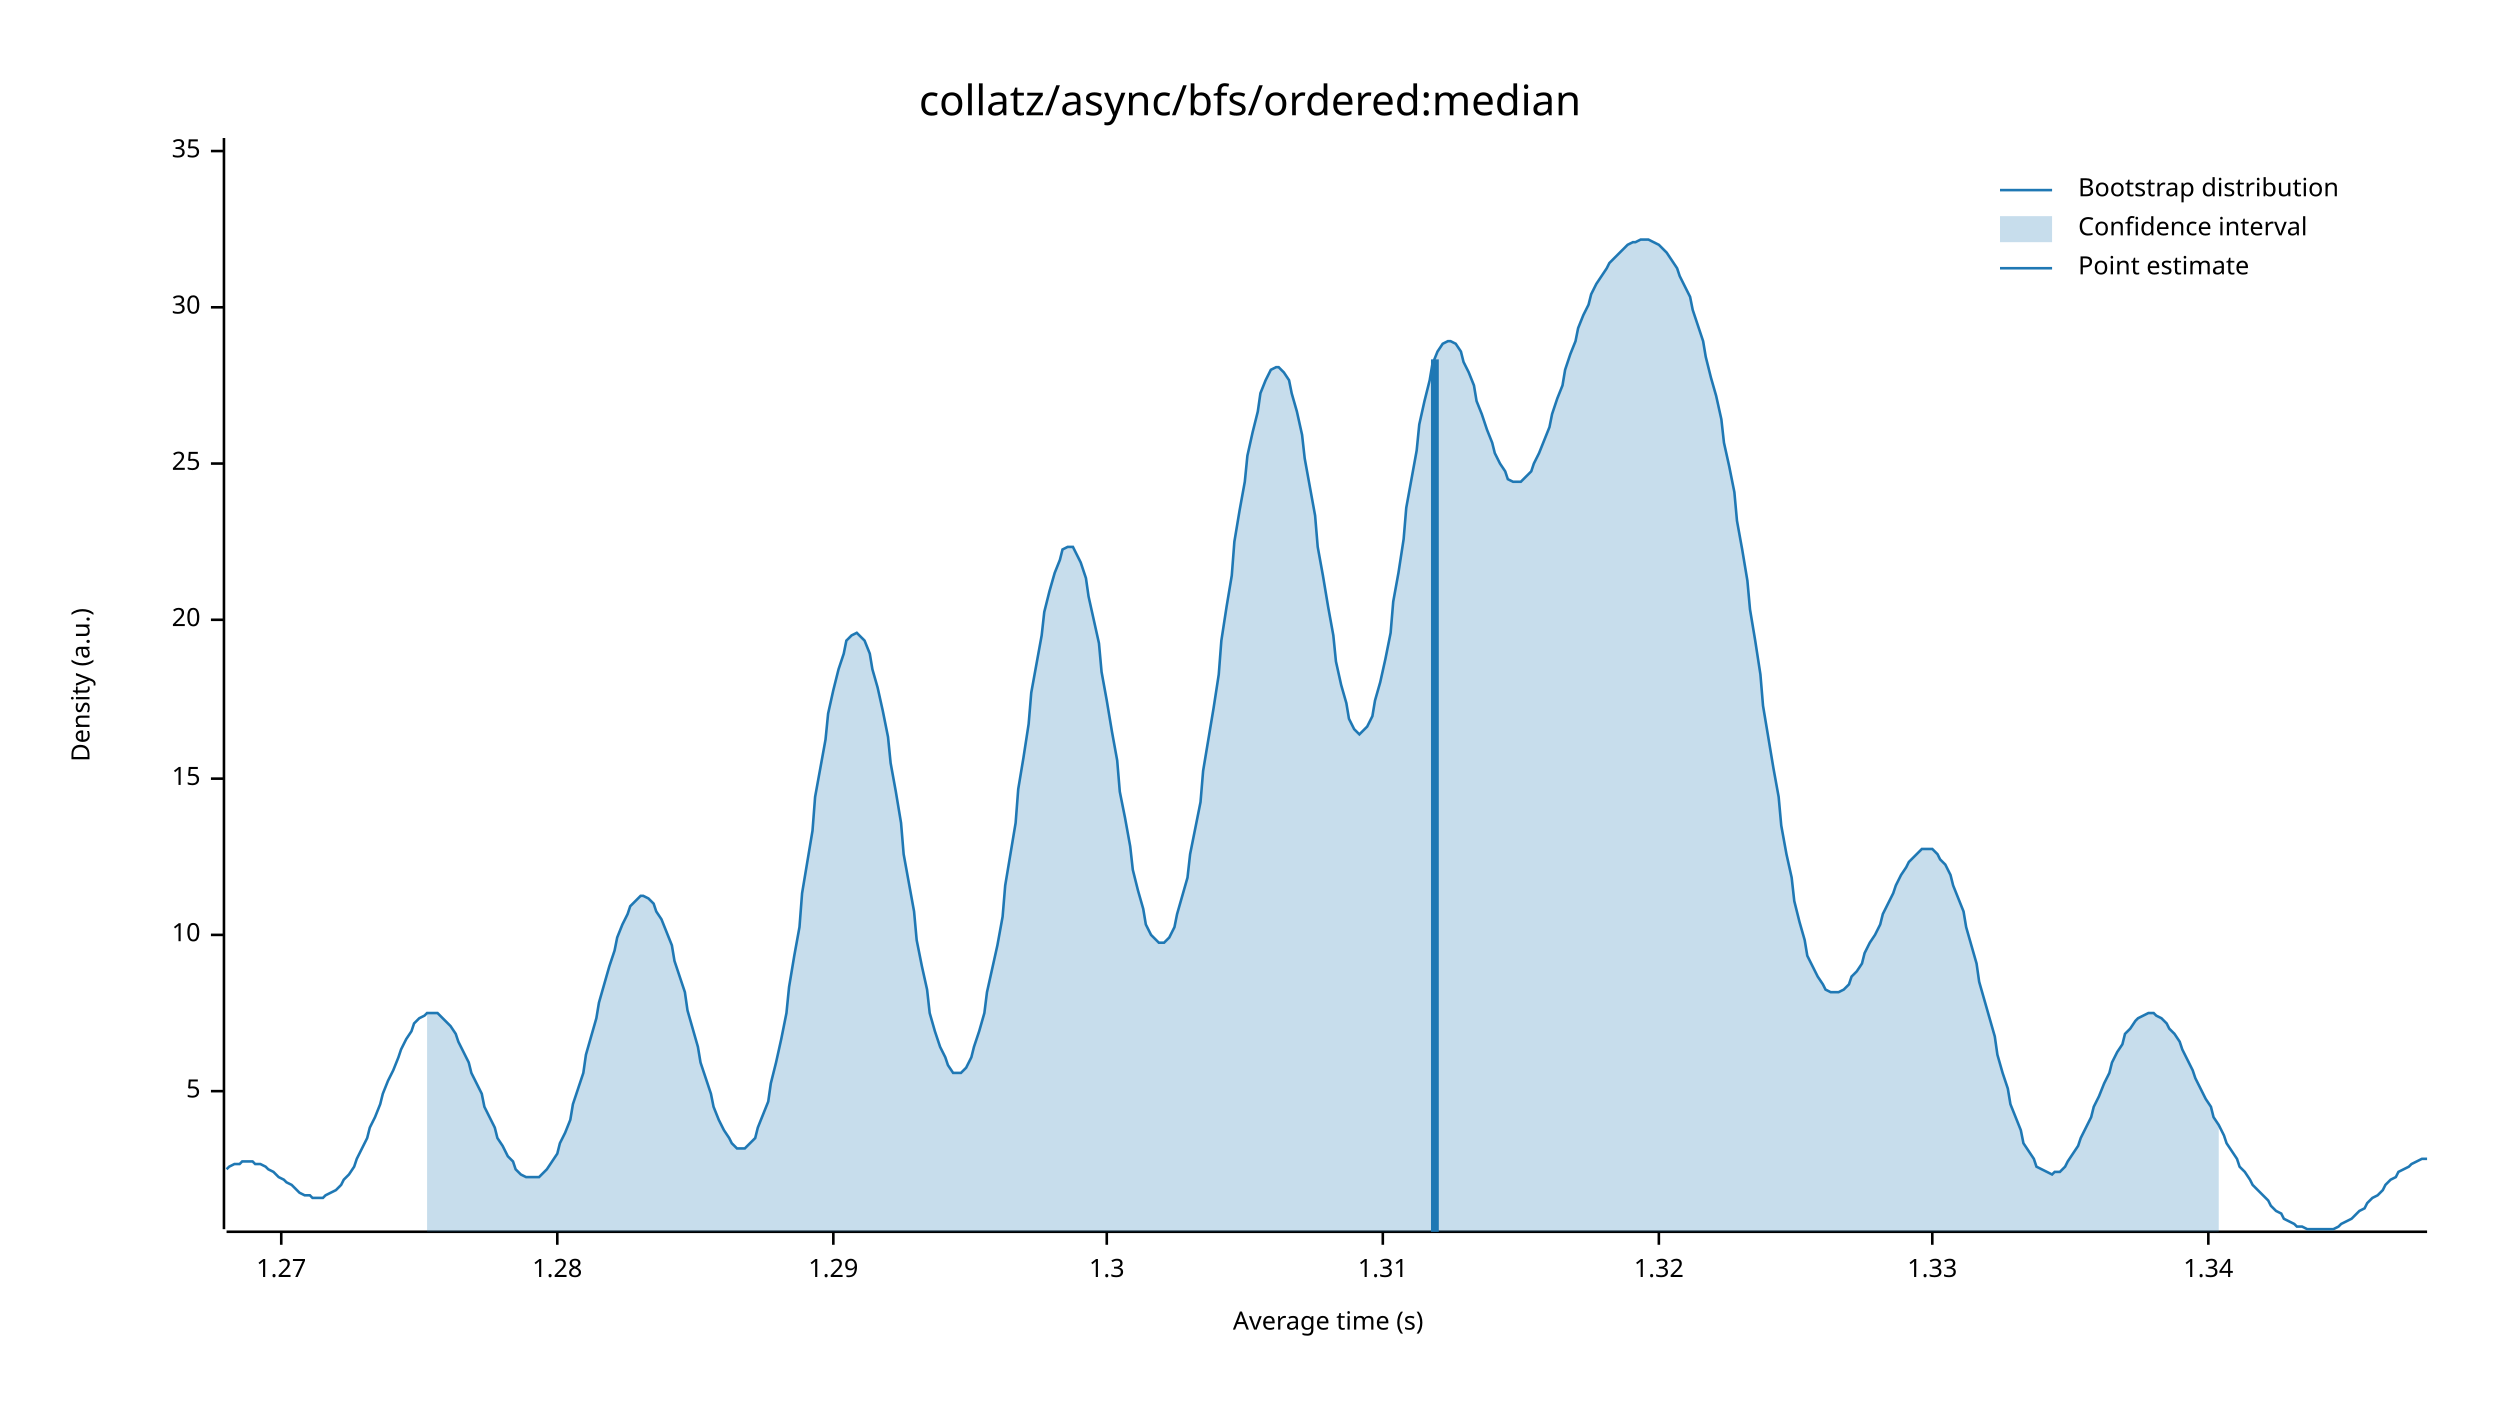
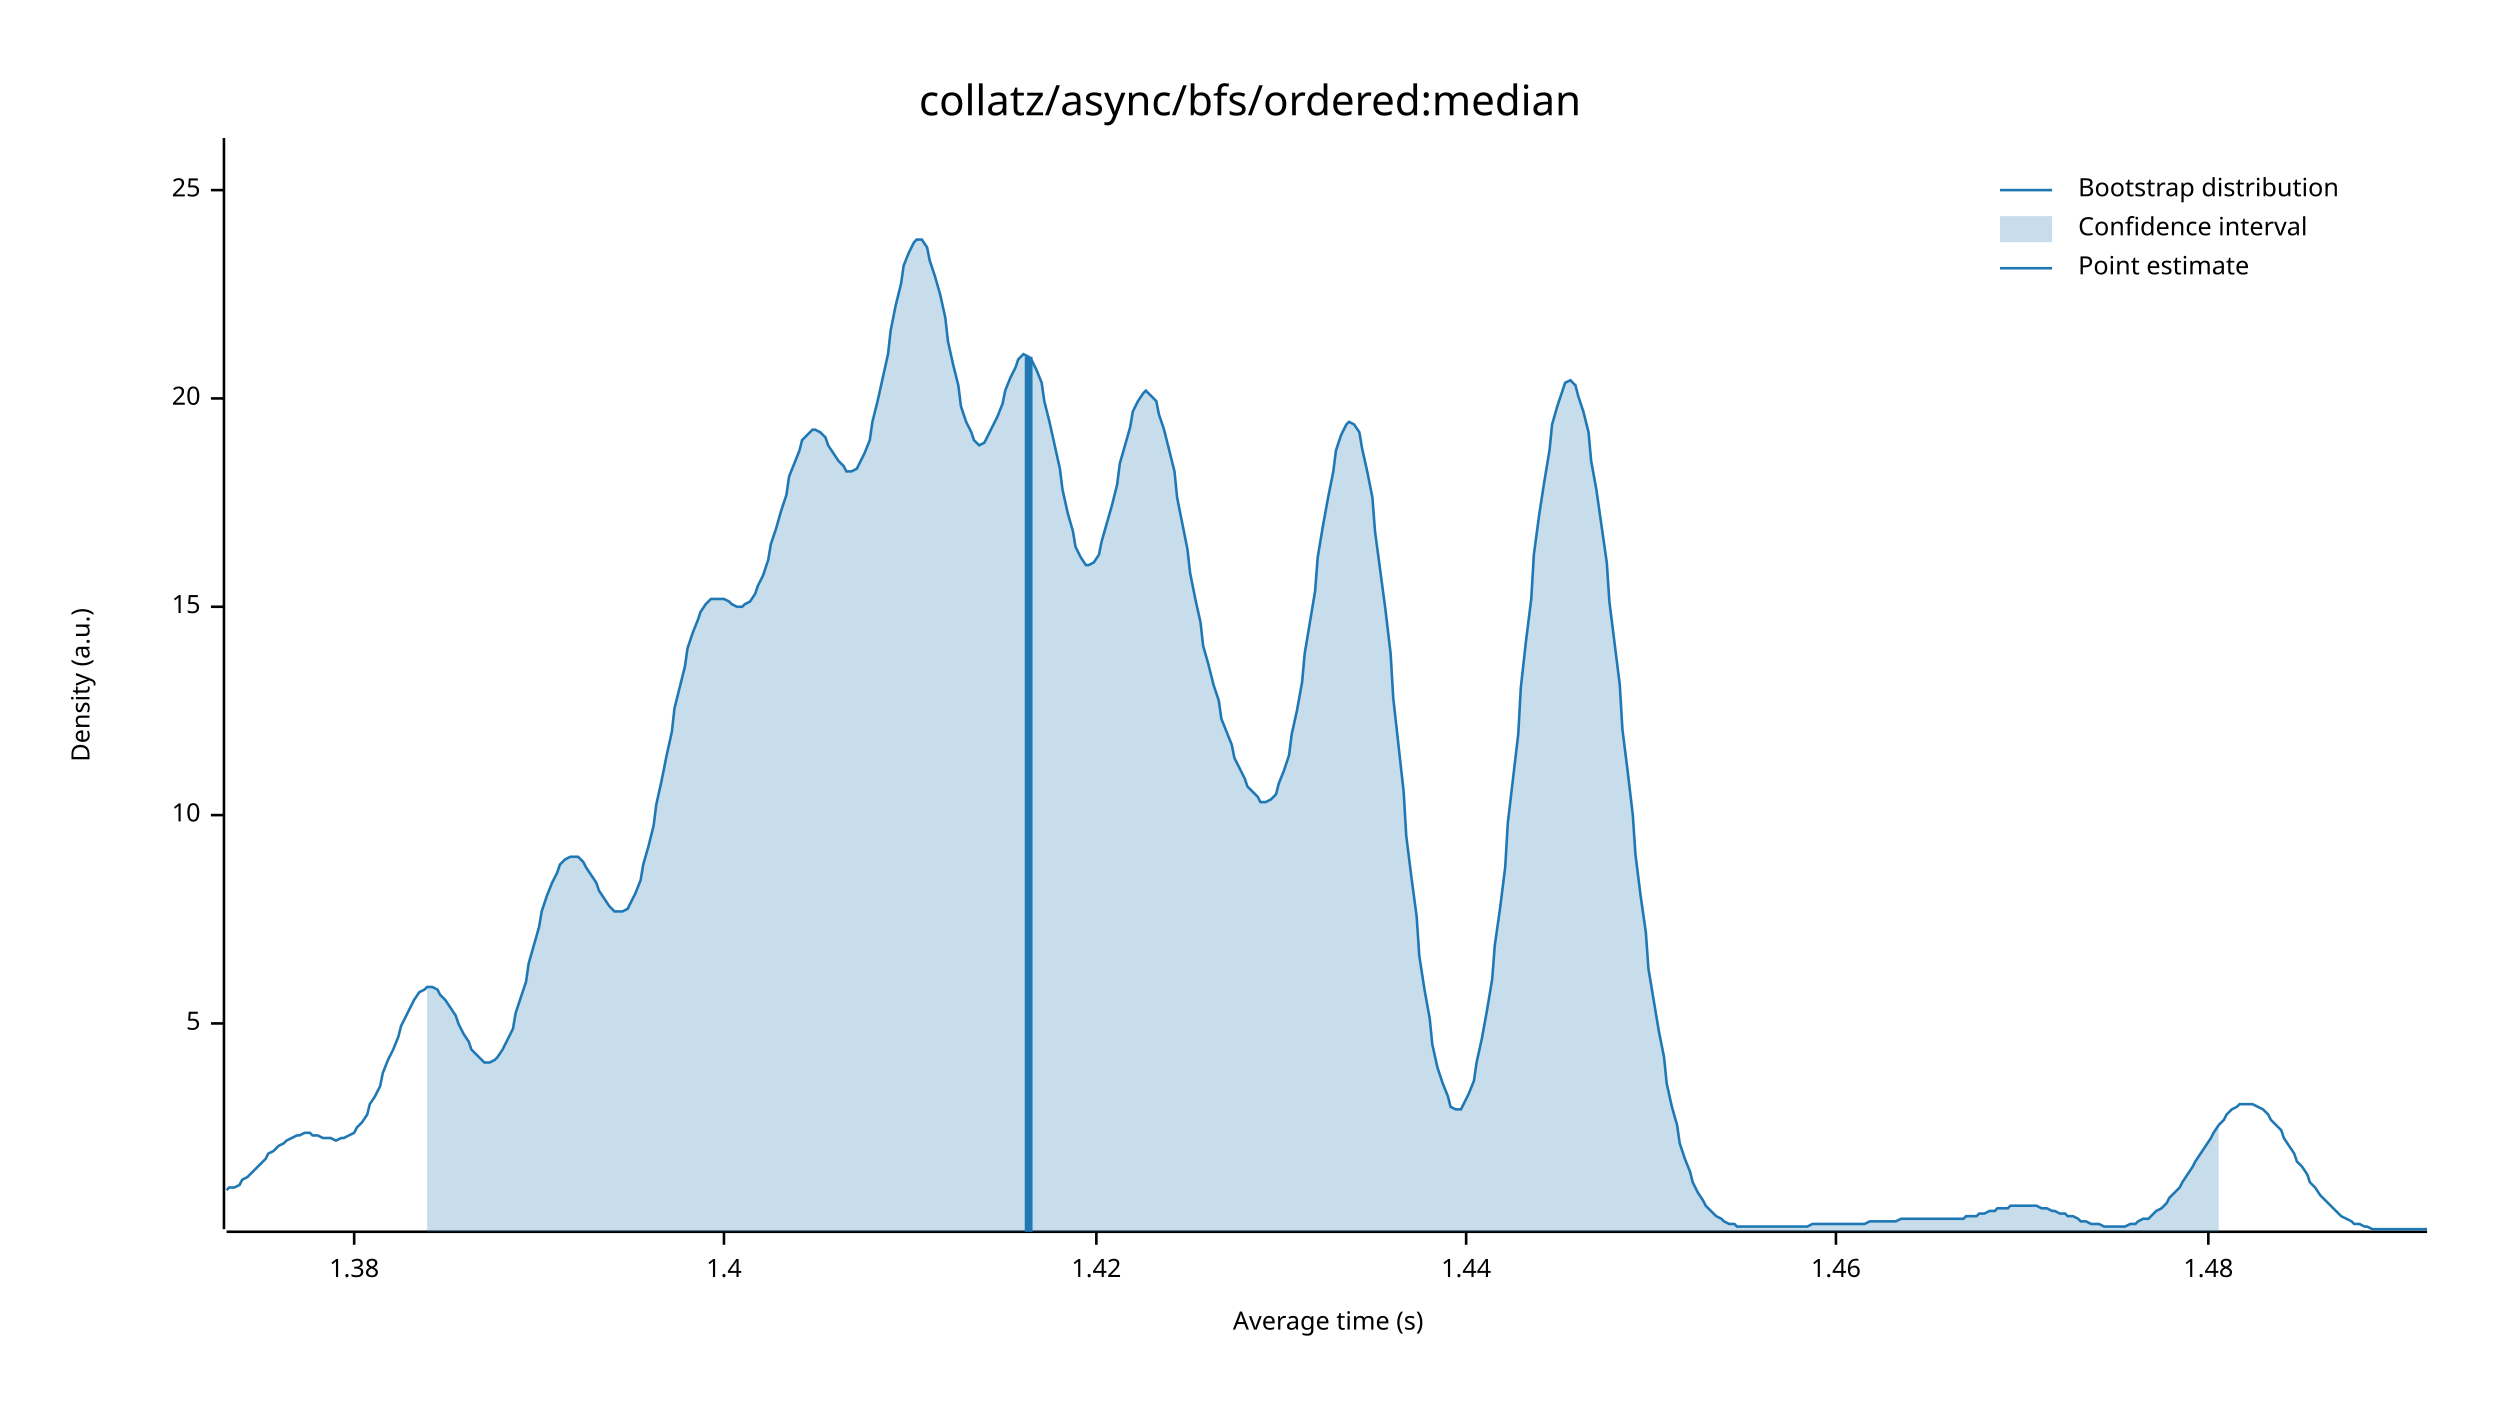
<svg xmlns="http://www.w3.org/2000/svg" width="960" height="540" viewBox="0 0 960 540">
  <text x="480" y="32" dy="0.76em" text-anchor="middle" font-family="sans-serif" font-size="16.129" opacity="1" fill="#000000">
collatz/async/bfs/ordered:median
</text>
  <text x="27" y="263" dy="0.76em" text-anchor="middle" font-family="sans-serif" font-size="9.677" opacity="1" fill="#000000" transform="rotate(270, 27, 263)">
Density (a.u.)
</text>
  <text x="510" y="513" dy="-0.5ex" text-anchor="middle" font-family="sans-serif" font-size="9.677" opacity="1" fill="#000000">
Average time (s)
</text>
  <polyline fill="none" opacity="1" stroke="#000000" stroke-width="1" points="86,53 86,472 " />
-   <text x="77" y="419" dy="0.5ex" text-anchor="end" font-family="sans-serif" font-size="9.677" opacity="1" fill="#000000">
+   <text x="77" y="393" dy="0.5ex" text-anchor="end" font-family="sans-serif" font-size="9.677" opacity="1" fill="#000000">
5
</text>
-   <polyline fill="none" opacity="1" stroke="#000000" stroke-width="1" points="81,419 86,419 " />
-   <text x="77" y="359" dy="0.5ex" text-anchor="end" font-family="sans-serif" font-size="9.677" opacity="1" fill="#000000">
+   <polyline fill="none" opacity="1" stroke="#000000" stroke-width="1" points="81,393 86,393 " />
+   <text x="77" y="313" dy="0.5ex" text-anchor="end" font-family="sans-serif" font-size="9.677" opacity="1" fill="#000000">
10
</text>
-   <polyline fill="none" opacity="1" stroke="#000000" stroke-width="1" points="81,359 86,359 " />
-   <text x="77" y="299" dy="0.5ex" text-anchor="end" font-family="sans-serif" font-size="9.677" opacity="1" fill="#000000">
+   <polyline fill="none" opacity="1" stroke="#000000" stroke-width="1" points="81,313 86,313 " />
+   <text x="77" y="233" dy="0.5ex" text-anchor="end" font-family="sans-serif" font-size="9.677" opacity="1" fill="#000000">
15
</text>
-   <polyline fill="none" opacity="1" stroke="#000000" stroke-width="1" points="81,299 86,299 " />
-   <text x="77" y="238" dy="0.5ex" text-anchor="end" font-family="sans-serif" font-size="9.677" opacity="1" fill="#000000">
+   <polyline fill="none" opacity="1" stroke="#000000" stroke-width="1" points="81,233 86,233 " />
+   <text x="77" y="153" dy="0.5ex" text-anchor="end" font-family="sans-serif" font-size="9.677" opacity="1" fill="#000000">
20
</text>
-   <polyline fill="none" opacity="1" stroke="#000000" stroke-width="1" points="81,238 86,238 " />
-   <text x="77" y="178" dy="0.5ex" text-anchor="end" font-family="sans-serif" font-size="9.677" opacity="1" fill="#000000">
+   <polyline fill="none" opacity="1" stroke="#000000" stroke-width="1" points="81,153 86,153 " />
+   <text x="77" y="73" dy="0.5ex" text-anchor="end" font-family="sans-serif" font-size="9.677" opacity="1" fill="#000000">
25
</text>
-   <polyline fill="none" opacity="1" stroke="#000000" stroke-width="1" points="81,178 86,178 " />
-   <text x="77" y="118" dy="0.5ex" text-anchor="end" font-family="sans-serif" font-size="9.677" opacity="1" fill="#000000">
- 30
+   <polyline fill="none" opacity="1" stroke="#000000" stroke-width="1" points="81,73 86,73 " />
+   <polyline fill="none" opacity="1" stroke="#000000" stroke-width="1" points="87,473 932,473 " />
+   <text x="136" y="483" dy="0.76em" text-anchor="middle" font-family="sans-serif" font-size="9.677" opacity="1" fill="#000000">
+ 1.38
</text>
-   <polyline fill="none" opacity="1" stroke="#000000" stroke-width="1" points="81,118 86,118 " />
-   <text x="77" y="58" dy="0.5ex" text-anchor="end" font-family="sans-serif" font-size="9.677" opacity="1" fill="#000000">
- 35
+   <polyline fill="none" opacity="1" stroke="#000000" stroke-width="1" points="136,473 136,478 " />
+   <text x="278" y="483" dy="0.76em" text-anchor="middle" font-family="sans-serif" font-size="9.677" opacity="1" fill="#000000">
+ 1.4
</text>
-   <polyline fill="none" opacity="1" stroke="#000000" stroke-width="1" points="81,58 86,58 " />
-   <polyline fill="none" opacity="1" stroke="#000000" stroke-width="1" points="87,473 932,473 " />
-   <text x="108" y="483" dy="0.76em" text-anchor="middle" font-family="sans-serif" font-size="9.677" opacity="1" fill="#000000">
- 1.27
+   <polyline fill="none" opacity="1" stroke="#000000" stroke-width="1" points="278,473 278,478 " />
+   <text x="421" y="483" dy="0.76em" text-anchor="middle" font-family="sans-serif" font-size="9.677" opacity="1" fill="#000000">
+ 1.42
</text>
-   <polyline fill="none" opacity="1" stroke="#000000" stroke-width="1" points="108,473 108,478 " />
-   <text x="214" y="483" dy="0.76em" text-anchor="middle" font-family="sans-serif" font-size="9.677" opacity="1" fill="#000000">
- 1.28
+   <polyline fill="none" opacity="1" stroke="#000000" stroke-width="1" points="421,473 421,478 " />
+   <text x="563" y="483" dy="0.76em" text-anchor="middle" font-family="sans-serif" font-size="9.677" opacity="1" fill="#000000">
+ 1.44
</text>
-   <polyline fill="none" opacity="1" stroke="#000000" stroke-width="1" points="214,473 214,478 " />
-   <text x="320" y="483" dy="0.76em" text-anchor="middle" font-family="sans-serif" font-size="9.677" opacity="1" fill="#000000">
- 1.29
+   <polyline fill="none" opacity="1" stroke="#000000" stroke-width="1" points="563,473 563,478 " />
+   <text x="705" y="483" dy="0.76em" text-anchor="middle" font-family="sans-serif" font-size="9.677" opacity="1" fill="#000000">
+ 1.46
</text>
-   <polyline fill="none" opacity="1" stroke="#000000" stroke-width="1" points="320,473 320,478 " />
-   <text x="425" y="483" dy="0.76em" text-anchor="middle" font-family="sans-serif" font-size="9.677" opacity="1" fill="#000000">
- 1.3
- </text>
-   <polyline fill="none" opacity="1" stroke="#000000" stroke-width="1" points="425,473 425,478 " />
-   <text x="531" y="483" dy="0.76em" text-anchor="middle" font-family="sans-serif" font-size="9.677" opacity="1" fill="#000000">
- 1.31
- </text>
-   <polyline fill="none" opacity="1" stroke="#000000" stroke-width="1" points="531,473 531,478 " />
-   <text x="637" y="483" dy="0.76em" text-anchor="middle" font-family="sans-serif" font-size="9.677" opacity="1" fill="#000000">
- 1.32
- </text>
-   <polyline fill="none" opacity="1" stroke="#000000" stroke-width="1" points="637,473 637,478 " />
-   <text x="742" y="483" dy="0.76em" text-anchor="middle" font-family="sans-serif" font-size="9.677" opacity="1" fill="#000000">
- 1.33
- </text>
-   <polyline fill="none" opacity="1" stroke="#000000" stroke-width="1" points="742,473 742,478 " />
+   <polyline fill="none" opacity="1" stroke="#000000" stroke-width="1" points="705,473 705,478 " />
  <text x="848" y="483" dy="0.76em" text-anchor="middle" font-family="sans-serif" font-size="9.677" opacity="1" fill="#000000">
- 1.34
+ 1.48
</text>
  <polyline fill="none" opacity="1" stroke="#000000" stroke-width="1" points="848,473 848,478 " />
-   <polyline fill="none" opacity="1" stroke="#1F78B4" stroke-width="1" points="87,449 88,448 90,447 92,447 93,446 95,446 97,446 98,447 100,447 102,448 103,449 105,450 107,452 109,453 110,454 112,455 114,457 115,458 117,459 119,459 120,460 122,460 124,460 125,459 127,458 129,457 131,455 132,453 134,451 136,448 137,445 139,441 141,437 142,433 144,429 146,424 147,420 149,415 151,411 153,406 154,403 156,399 158,396 159,393 161,391 163,390 164,389 166,389 168,389 169,390 171,392 173,394 175,397 176,400 178,404 180,408 181,412 183,416 185,420 186,425 188,429 190,433 191,437 193,440 195,444 197,446 198,449 200,451 202,452 203,452 205,452 207,452 208,451 210,449 212,446 214,443 215,439 217,435 219,430 220,424 222,418 224,412 225,405 227,398 229,391 230,385 232,378 234,371 236,365 237,360 239,355 241,351 242,348 244,346 246,344 247,344 249,345 251,347 252,350 254,353 256,358 258,363 259,369 261,375 263,381 264,388 266,395 268,402 269,408 271,414 273,420 274,425 276,430 278,434 280,437 281,439 283,441 285,441 286,441 288,439 290,437 291,433 293,428 295,423 296,416 298,408 300,399 302,389 303,379 305,367 307,356 308,343 310,331 312,319 313,306 315,295 317,284 318,274 320,265 322,257 324,251 325,246 327,244 329,243 330,244 332,246 334,251 335,257 337,264 339,273 341,283 342,293 344,304 346,316 347,328 349,339 351,350 352,361 354,371 356,380 357,389 359,396 361,402 363,406 364,409 366,412 368,412 369,412 371,410 373,406 374,402 376,396 378,389 379,381 381,372 383,363 385,352 386,340 388,328 390,316 391,303 393,291 395,278 396,266 398,255 400,244 401,235 403,227 405,220 407,215 408,211 410,210 412,210 413,212 415,216 417,222 418,229 420,238 422,247 423,258 425,269 427,281 429,292 430,304 432,314 434,325 435,334 437,342 439,349 440,355 442,359 444,361 445,362 447,362 449,360 451,356 452,351 454,344 456,337 457,328 459,318 461,308 462,296 464,284 466,272 468,259 469,246 471,233 473,221 474,208 476,196 478,185 479,175 481,166 483,158 484,151 486,146 488,142 490,141 491,141 493,143 495,146 496,151 498,158 500,167 501,176 503,187 505,198 506,210 508,221 510,233 512,244 513,254 515,263 517,270 518,276 520,280 522,282 523,281 525,279 527,275 528,269 530,262 532,253 534,243 535,231 537,220 539,207 540,195 542,184 544,173 545,163 547,154 549,146 550,140 552,135 554,132 556,131 557,131 559,132 561,135 562,139 564,143 566,148 567,154 569,159 571,165 573,170 574,174 576,178 578,181 579,184 581,185 583,185 584,185 586,183 588,181 589,178 591,174 593,169 595,164 596,159 598,153 600,148 601,142 603,136 605,131 606,126 608,121 610,117 611,113 613,109 615,106 617,103 618,101 620,99 622,97 623,96 625,94 627,93 628,93 630,92 632,92 633,92 635,93 637,94 639,96 640,97 642,100 644,103 645,106 647,110 649,114 650,119 652,125 654,131 655,137 657,145 659,152 661,161 662,170 664,179 666,189 667,200 669,211 671,223 672,234 674,246 676,259 677,271 679,283 681,295 683,306 684,317 686,328 688,337 689,346 691,354 693,361 694,367 696,371 698,375 700,378 701,380 703,381 705,381 706,381 708,380 710,378 711,375 713,373 715,370 716,366 718,362 720,359 722,355 723,351 725,347 727,343 728,340 730,336 732,333 733,331 735,329 737,327 738,326 740,326 742,326 744,328 745,330 747,332 749,336 750,340 752,345 754,350 755,356 757,363 759,370 760,377 762,384 764,391 766,398 767,405 769,412 771,418 772,424 774,429 776,434 777,439 779,442 781,445 782,448 784,449 786,450 788,451 789,450 791,450 793,448 794,446 796,443 798,440 799,437 801,433 803,429 804,425 806,421 808,416 810,412 811,408 813,404 815,401 816,397 818,395 820,392 821,391 823,390 825,389 827,389 828,390 830,391 832,393 833,395 835,397 837,400 838,403 840,407 842,411 843,414 845,418 847,422 849,425 850,429 852,432 854,436 855,439 857,442 859,445 860,448 862,450 864,453 865,455 867,457 869,459 871,461 872,463 874,465 876,466 877,468 879,469 881,470 882,471 884,471 886,472 887,472 889,472 891,472 893,472 894,472 896,472 898,471 899,470 901,469 903,468 904,467 906,465 908,464 909,462 911,460 913,459 915,457 916,455 918,453 920,452 921,450 923,449 925,448 926,447 928,446 930,445 932,445 " />
-   <polygon opacity="0.25" fill="#1F78B4" points="164,389 166,389 168,389 169,390 171,392 173,394 175,397 176,400 178,404 180,408 181,412 183,416 185,420 186,425 188,429 190,433 191,437 193,440 195,444 197,446 198,449 200,451 202,452 203,452 205,452 207,452 208,451 210,449 212,446 214,443 215,439 217,435 219,430 220,424 222,418 224,412 225,405 227,398 229,391 230,385 232,378 234,371 236,365 237,360 239,355 241,351 242,348 244,346 246,344 247,344 249,345 251,347 252,350 254,353 256,358 258,363 259,369 261,375 263,381 264,388 266,395 268,402 269,408 271,414 273,420 274,425 276,430 278,434 280,437 281,439 283,441 285,441 286,441 288,439 290,437 291,433 293,428 295,423 296,416 298,408 300,399 302,389 303,379 305,367 307,356 308,343 310,331 312,319 313,306 315,295 317,284 318,274 320,265 322,257 324,251 325,246 327,244 329,243 330,244 332,246 334,251 335,257 337,264 339,273 341,283 342,293 344,304 346,316 347,328 349,339 351,350 352,361 354,371 356,380 357,389 359,396 361,402 363,406 364,409 366,412 368,412 369,412 371,410 373,406 374,402 376,396 378,389 379,381 381,372 383,363 385,352 386,340 388,328 390,316 391,303 393,291 395,278 396,266 398,255 400,244 401,235 403,227 405,220 407,215 408,211 410,210 412,210 413,212 415,216 417,222 418,229 420,238 422,247 423,258 425,269 427,281 429,292 430,304 432,314 434,325 435,334 437,342 439,349 440,355 442,359 444,361 445,362 447,362 449,360 451,356 452,351 454,344 456,337 457,328 459,318 461,308 462,296 464,284 466,272 468,259 469,246 471,233 473,221 474,208 476,196 478,185 479,175 481,166 483,158 484,151 486,146 488,142 490,141 491,141 493,143 495,146 496,151 498,158 500,167 501,176 503,187 505,198 506,210 508,221 510,233 512,244 513,254 515,263 517,270 518,276 520,280 522,282 523,281 525,279 527,275 528,269 530,262 532,253 534,243 535,231 537,220 539,207 540,195 542,184 544,173 545,163 547,154 549,146 550,140 552,135 554,132 556,131 557,131 559,132 561,135 562,139 564,143 566,148 567,154 569,159 571,165 573,170 574,174 576,178 578,181 579,184 581,185 583,185 584,185 586,183 588,181 589,178 591,174 593,169 595,164 596,159 598,153 600,148 601,142 603,136 605,131 606,126 608,121 610,117 611,113 613,109 615,106 617,103 618,101 620,99 622,97 623,96 625,94 627,93 628,93 630,92 632,92 633,92 635,93 637,94 639,96 640,97 642,100 644,103 645,106 647,110 649,114 650,119 652,125 654,131 655,137 657,145 659,152 661,161 662,170 664,179 666,189 667,200 669,211 671,223 672,234 674,246 676,259 677,271 679,283 681,295 683,306 684,317 686,328 688,337 689,346 691,354 693,361 694,367 696,371 698,375 700,378 701,380 703,381 705,381 706,381 708,380 710,378 711,375 713,373 715,370 716,366 718,362 720,359 722,355 723,351 725,347 727,343 728,340 730,336 732,333 733,331 735,329 737,327 738,326 740,326 742,326 744,328 745,330 747,332 749,336 750,340 752,345 754,350 755,356 757,363 759,370 760,377 762,384 764,391 766,398 767,405 769,412 771,418 772,424 774,429 776,434 777,439 779,442 781,445 782,448 784,449 786,450 788,451 789,450 791,450 793,448 794,446 796,443 798,440 799,437 801,433 803,429 804,425 806,421 808,416 810,412 811,408 813,404 815,401 816,397 818,395 820,392 821,391 823,390 825,389 827,389 828,390 830,391 832,393 833,395 835,397 837,400 838,403 840,407 842,411 843,414 845,418 847,422 849,425 850,429 852,432 852,473 164,473 " />
-   <polyline fill="none" opacity="1" stroke="#1F78B4" stroke-width="3" points="551,473 551,138 " />
+   <polyline fill="none" opacity="1" stroke="#1F78B4" stroke-width="1" points="87,457 88,456 90,456 92,455 93,453 95,452 97,450 98,449 100,447 102,445 103,443 105,442 107,440 109,439 110,438 112,437 114,436 115,436 117,435 119,435 120,436 122,436 124,437 125,437 127,437 129,438 131,437 132,437 134,436 136,435 137,433 139,431 141,428 142,424 144,421 146,417 147,412 149,407 151,403 153,398 154,394 156,390 158,386 159,384 161,381 163,380 164,379 166,379 168,380 169,382 171,384 173,387 175,390 176,393 178,397 180,400 181,403 183,405 185,407 186,408 188,408 190,407 191,406 193,403 195,399 197,395 198,389 200,383 202,377 203,370 205,363 207,356 208,350 210,344 212,339 214,335 215,332 217,330 219,329 220,329 222,329 224,331 225,333 227,336 229,339 230,342 232,345 234,348 236,350 237,350 239,350 241,349 242,347 244,343 246,338 247,332 249,325 251,317 252,309 254,300 256,290 258,281 259,272 261,264 263,256 264,249 266,243 268,238 269,235 271,232 273,230 274,230 276,230 278,230 280,231 281,232 283,233 285,233 286,232 288,231 290,228 291,225 293,221 295,215 296,209 298,203 300,196 302,190 303,183 305,178 307,173 308,169 310,167 312,165 313,165 315,166 317,168 318,171 320,174 322,177 324,179 325,181 327,181 329,180 330,178 332,174 334,169 335,162 337,154 339,145 341,136 342,127 344,117 346,109 347,102 349,97 351,93 352,92 354,92 356,95 357,100 359,106 361,113 363,122 364,131 366,140 368,148 369,156 371,162 373,166 374,169 376,171 378,170 379,168 381,164 383,160 385,155 386,150 388,145 390,141 391,138 393,136 395,137 396,138 398,142 400,147 401,154 403,162 405,171 407,180 408,188 410,197 412,204 413,210 415,214 417,217 418,217 420,216 422,213 423,208 425,201 427,194 429,186 430,178 432,171 434,164 435,158 437,154 439,151 440,150 442,152 444,154 445,159 447,165 449,173 451,181 452,191 454,201 456,211 457,220 459,230 461,239 462,248 464,255 466,263 468,269 469,276 471,281 473,286 474,291 476,295 478,299 479,302 481,304 483,306 484,308 486,308 488,307 490,305 491,301 493,296 495,290 496,282 498,273 500,262 501,251 503,239 505,227 506,214 508,202 510,191 512,181 513,173 515,167 517,163 518,162 520,163 522,166 523,172 525,181 527,191 528,204 530,219 532,234 534,251 535,268 537,286 539,304 540,321 542,337 544,352 545,367 547,380 549,391 550,401 552,410 554,416 556,421 557,425 559,426 561,426 562,424 564,420 566,415 567,408 569,399 571,388 573,376 574,363 576,349 578,333 579,316 581,299 583,282 584,264 586,246 588,230 589,213 591,198 593,185 595,173 596,163 598,156 600,150 601,147 603,146 605,148 606,152 608,158 610,166 611,177 613,188 615,202 617,216 618,231 620,247 622,263 623,280 625,296 627,313 628,328 630,344 632,358 633,372 635,384 637,396 639,406 640,416 642,425 644,432 645,439 647,445 649,450 650,454 652,458 654,461 655,463 657,465 659,467 661,468 662,469 664,470 666,470 667,471 669,471 671,471 672,471 674,471 676,471 677,471 679,471 681,471 683,471 684,471 686,471 688,471 689,471 691,471 693,471 694,471 696,470 698,470 700,470 701,470 703,470 705,470 706,470 708,470 710,470 711,470 713,470 715,470 716,470 718,469 720,469 722,469 723,469 725,469 727,469 728,469 730,468 732,468 733,468 735,468 737,468 738,468 740,468 742,468 744,468 745,468 747,468 749,468 750,468 752,468 754,468 755,467 757,467 759,467 760,466 762,466 764,465 766,465 767,464 769,464 771,464 772,463 774,463 776,463 777,463 779,463 781,463 782,463 784,464 786,464 788,465 789,465 791,466 793,466 794,467 796,467 798,468 799,469 801,469 803,470 804,470 806,470 808,471 810,471 811,471 813,471 815,471 816,471 818,470 820,470 821,469 823,468 825,468 827,466 828,465 830,464 832,462 833,460 835,458 837,456 838,454 840,451 842,448 843,446 845,443 847,440 849,437 850,435 852,432 854,430 855,428 857,426 859,425 860,424 862,424 864,424 865,424 867,425 869,426 871,428 872,430 874,432 876,434 877,437 879,440 881,443 882,446 884,448 886,451 887,454 889,456 891,459 893,461 894,462 896,464 898,466 899,467 901,468 903,469 904,470 906,470 908,471 909,471 911,472 913,472 915,472 916,472 918,472 920,472 921,472 923,472 925,472 926,472 928,472 930,472 932,472 " />
+   <polygon opacity="0.25" fill="#1F78B4" points="164,379 166,379 168,380 169,382 171,384 173,387 175,390 176,393 178,397 180,400 181,403 183,405 185,407 186,408 188,408 190,407 191,406 193,403 195,399 197,395 198,389 200,383 202,377 203,370 205,363 207,356 208,350 210,344 212,339 214,335 215,332 217,330 219,329 220,329 222,329 224,331 225,333 227,336 229,339 230,342 232,345 234,348 236,350 237,350 239,350 241,349 242,347 244,343 246,338 247,332 249,325 251,317 252,309 254,300 256,290 258,281 259,272 261,264 263,256 264,249 266,243 268,238 269,235 271,232 273,230 274,230 276,230 278,230 280,231 281,232 283,233 285,233 286,232 288,231 290,228 291,225 293,221 295,215 296,209 298,203 300,196 302,190 303,183 305,178 307,173 308,169 310,167 312,165 313,165 315,166 317,168 318,171 320,174 322,177 324,179 325,181 327,181 329,180 330,178 332,174 334,169 335,162 337,154 339,145 341,136 342,127 344,117 346,109 347,102 349,97 351,93 352,92 354,92 356,95 357,100 359,106 361,113 363,122 364,131 366,140 368,148 369,156 371,162 373,166 374,169 376,171 378,170 379,168 381,164 383,160 385,155 386,150 388,145 390,141 391,138 393,136 395,137 396,138 398,142 400,147 401,154 403,162 405,171 407,180 408,188 410,197 412,204 413,210 415,214 417,217 418,217 420,216 422,213 423,208 425,201 427,194 429,186 430,178 432,171 434,164 435,158 437,154 439,151 440,150 442,152 444,154 445,159 447,165 449,173 451,181 452,191 454,201 456,211 457,220 459,230 461,239 462,248 464,255 466,263 468,269 469,276 471,281 473,286 474,291 476,295 478,299 479,302 481,304 483,306 484,308 486,308 488,307 490,305 491,301 493,296 495,290 496,282 498,273 500,262 501,251 503,239 505,227 506,214 508,202 510,191 512,181 513,173 515,167 517,163 518,162 520,163 522,166 523,172 525,181 527,191 528,204 530,219 532,234 534,251 535,268 537,286 539,304 540,321 542,337 544,352 545,367 547,380 549,391 550,401 552,410 554,416 556,421 557,425 559,426 561,426 562,424 564,420 566,415 567,408 569,399 571,388 573,376 574,363 576,349 578,333 579,316 581,299 583,282 584,264 586,246 588,230 589,213 591,198 593,185 595,173 596,163 598,156 600,150 601,147 603,146 605,148 606,152 608,158 610,166 611,177 613,188 615,202 617,216 618,231 620,247 622,263 623,280 625,296 627,313 628,328 630,344 632,358 633,372 635,384 637,396 639,406 640,416 642,425 644,432 645,439 647,445 649,450 650,454 652,458 654,461 655,463 657,465 659,467 661,468 662,469 664,470 666,470 667,471 669,471 671,471 672,471 674,471 676,471 677,471 679,471 681,471 683,471 684,471 686,471 688,471 689,471 691,471 693,471 694,471 696,470 698,470 700,470 701,470 703,470 705,470 706,470 708,470 710,470 711,470 713,470 715,470 716,470 718,469 720,469 722,469 723,469 725,469 727,469 728,469 730,468 732,468 733,468 735,468 737,468 738,468 740,468 742,468 744,468 745,468 747,468 749,468 750,468 752,468 754,468 755,467 757,467 759,467 760,466 762,466 764,465 766,465 767,464 769,464 771,464 772,463 774,463 776,463 777,463 779,463 781,463 782,463 784,464 786,464 788,465 789,465 791,466 793,466 794,467 796,467 798,468 799,469 801,469 803,470 804,470 806,470 808,471 810,471 811,471 813,471 815,471 816,471 818,470 820,470 821,469 823,468 825,468 827,466 828,465 830,464 832,462 833,460 835,458 837,456 838,454 840,451 842,448 843,446 845,443 847,440 849,437 850,435 852,432 852,473 164,473 " />
+   <polyline fill="none" opacity="1" stroke="#1F78B4" stroke-width="3" points="395,473 395,137 " />
  <text x="798" y="68" dy="0.76em" text-anchor="start" font-family="sans-serif" font-size="9.677" opacity="1" fill="#000000">
Bootstrap distribution
</text>
  <text x="798" y="83" dy="0.76em" text-anchor="start" font-family="sans-serif" font-size="9.677" opacity="1" fill="#000000">
Confidence interval
</text>
  <text x="798" y="98" dy="0.76em" text-anchor="start" font-family="sans-serif" font-size="9.677" opacity="1" fill="#000000">
Point estimate
</text>
  <polyline fill="none" opacity="1" stroke="#1F78B4" stroke-width="1" points="768,73 788,73 " />
  <rect x="768" y="83" width="20" height="10" opacity="0.25" fill="#1F78B4" stroke="none" />
  <polyline fill="none" opacity="1" stroke="#1F78B4" stroke-width="1" points="768,103 788,103 " />
</svg>
